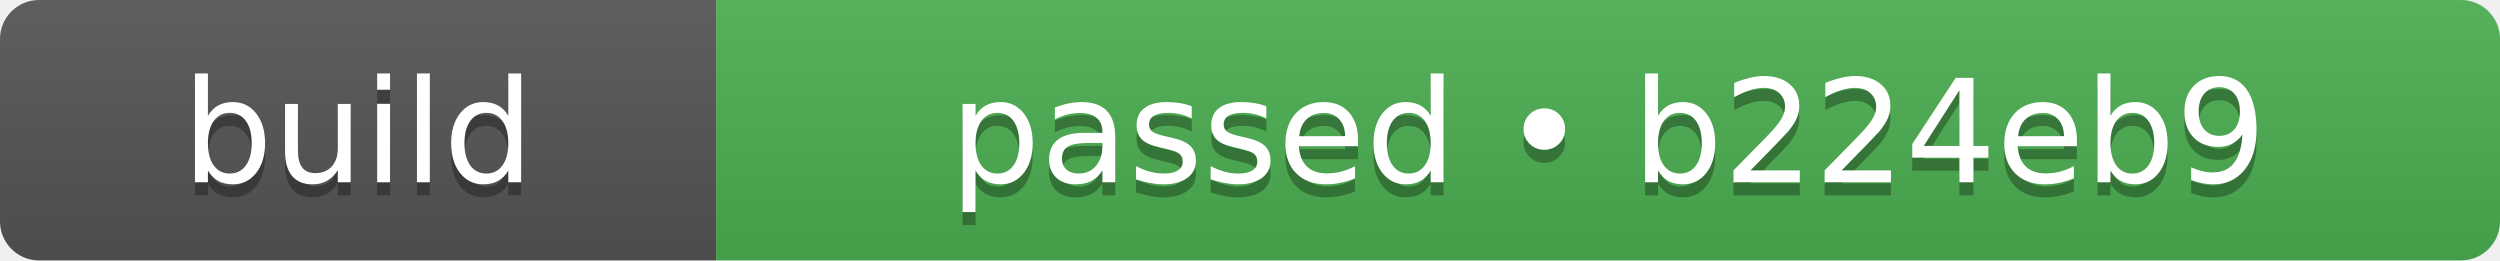
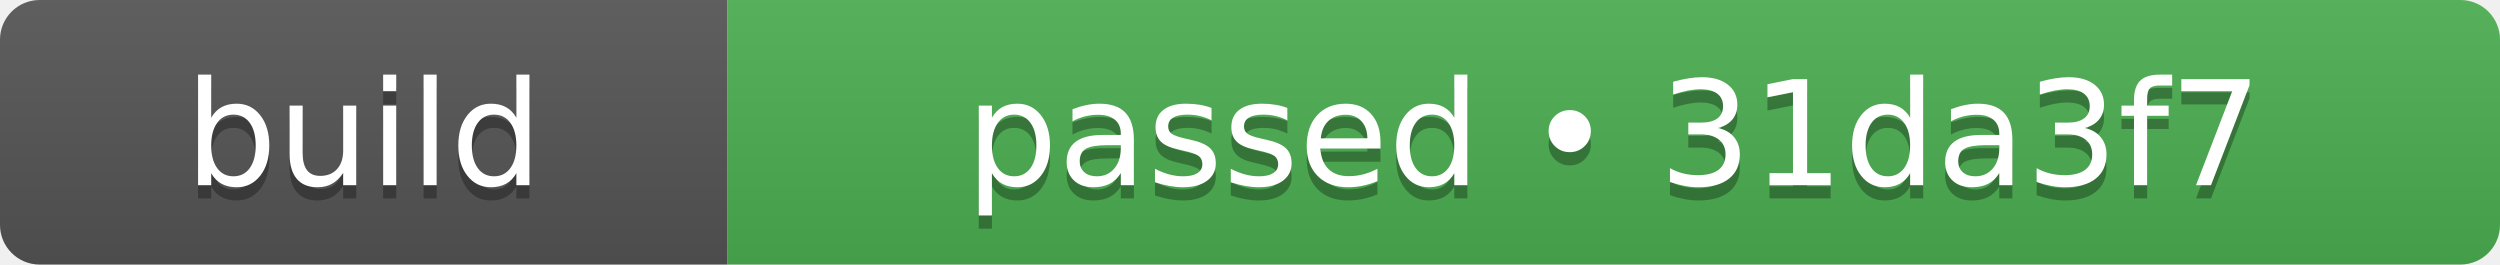
- <svg xmlns="http://www.w3.org/2000/svg" width="192" height="20" role="img" aria-label="build: passed • b224eb9">
+ <svg xmlns="http://www.w3.org/2000/svg" width="189" height="20" role="img" aria-label="build: passed • 31da3f7">
  <linearGradient id="s" x2="0" y2="100%">
    <stop offset="0" stop-color="#bbb" stop-opacity=".1" />
    <stop offset="1" stop-opacity=".1" />
  </linearGradient>
  <clipPath id="r">
-     <rect width="192" height="20" rx="3" fill="#fff" />
+     <rect width="189" height="20" rx="3" fill="#fff" />
  </clipPath>
  <g clip-path="url(#r)">
    <rect width="55" height="20" fill="#555555" />
-     <rect x="55" width="137" height="20" fill="#4caf50" />
-     <rect width="192" height="20" fill="url(#s)" />
+     <rect x="55" width="134" height="20" fill="#4caf50" />
+     <rect width="189" height="20" fill="url(#s)" />
  </g>
  <g fill="#fff" text-anchor="middle" font-family="Verdana,Geneva,DejaVu Sans,sans-serif" text-rendering="geometricPrecision" font-size="110">
    <text aria-hidden="true" x="275" y="150" fill="#010101" fill-opacity=".3" transform="scale(.1)" textLength="310">build</text>
    <text x="275" y="140" transform="scale(.1)" fill="#fff" textLength="310">build</text>
-     <text aria-hidden="true" x="1235" y="150" fill="#010101" fill-opacity=".3" transform="scale(.1)" textLength="1130">passed • b224eb9</text>
-     <text x="1235" y="140" transform="scale(.1)" fill="#fff" textLength="1130">passed • b224eb9</text>
+     <text aria-hidden="true" x="1220" y="150" fill="#010101" fill-opacity=".3" transform="scale(.1)" textLength="1100">passed • 31da3f7</text>
+     <text x="1220" y="140" transform="scale(.1)" fill="#fff" textLength="1100">passed • 31da3f7</text>
  </g>
</svg>
